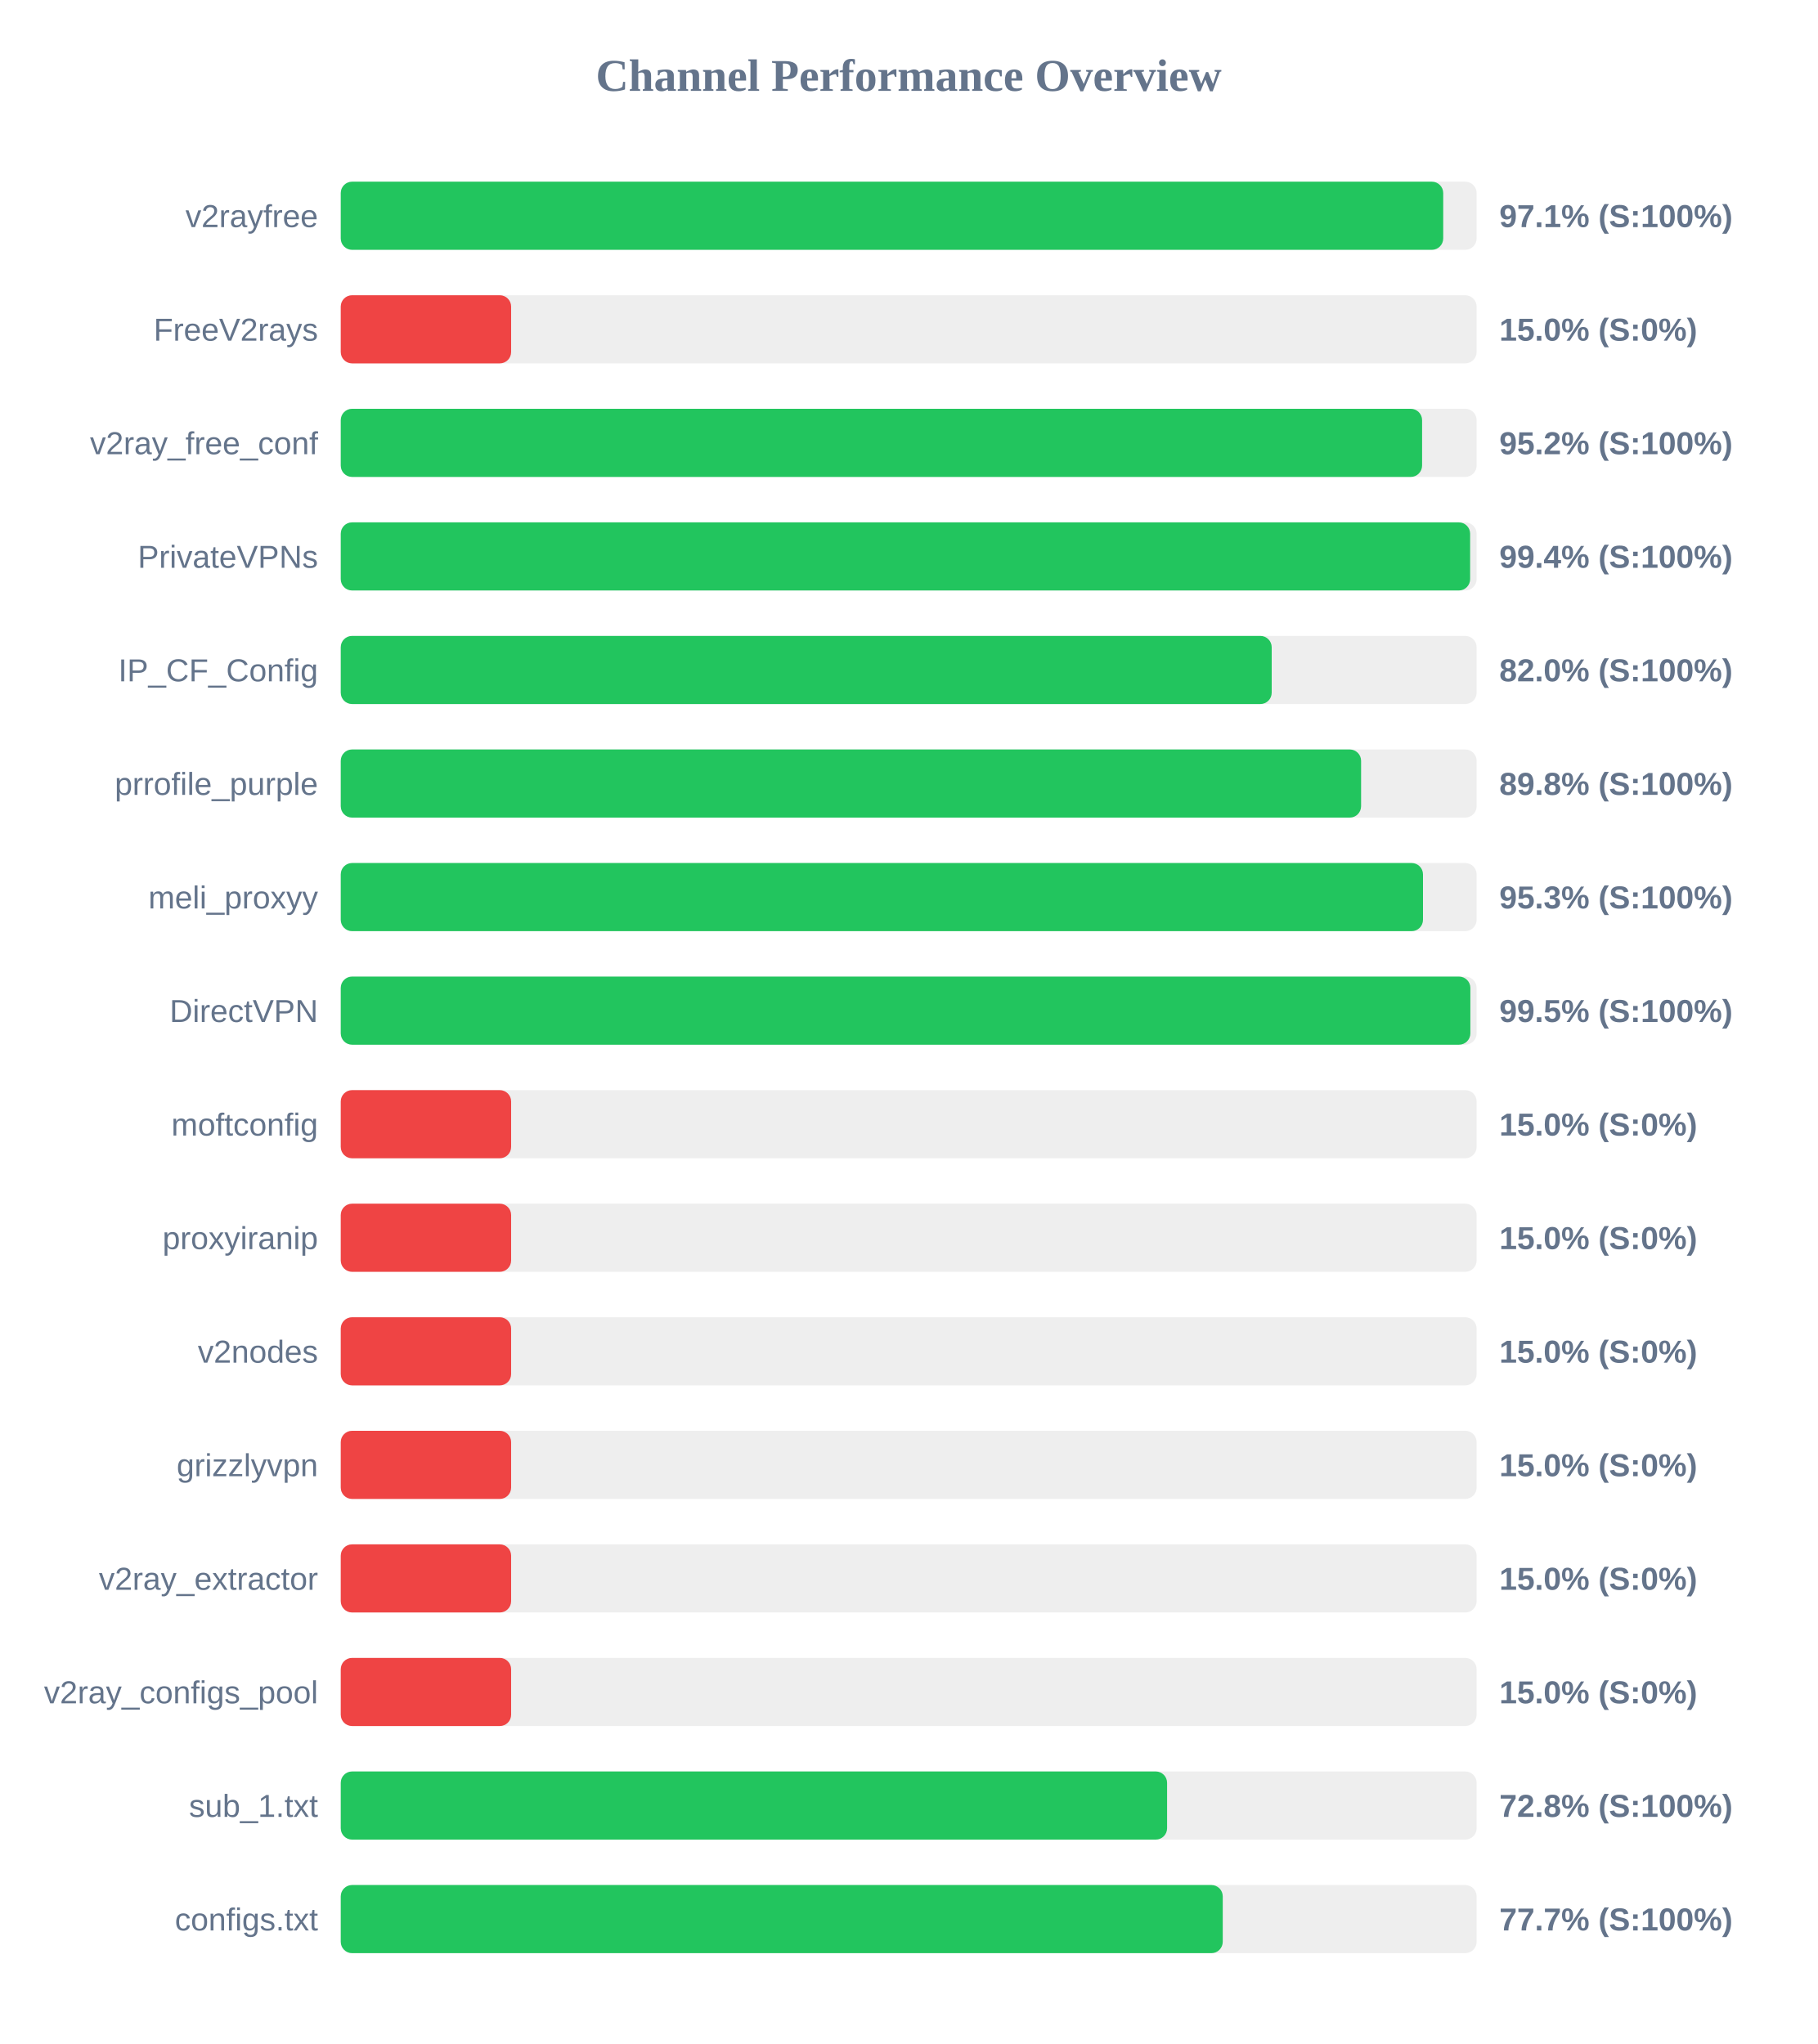
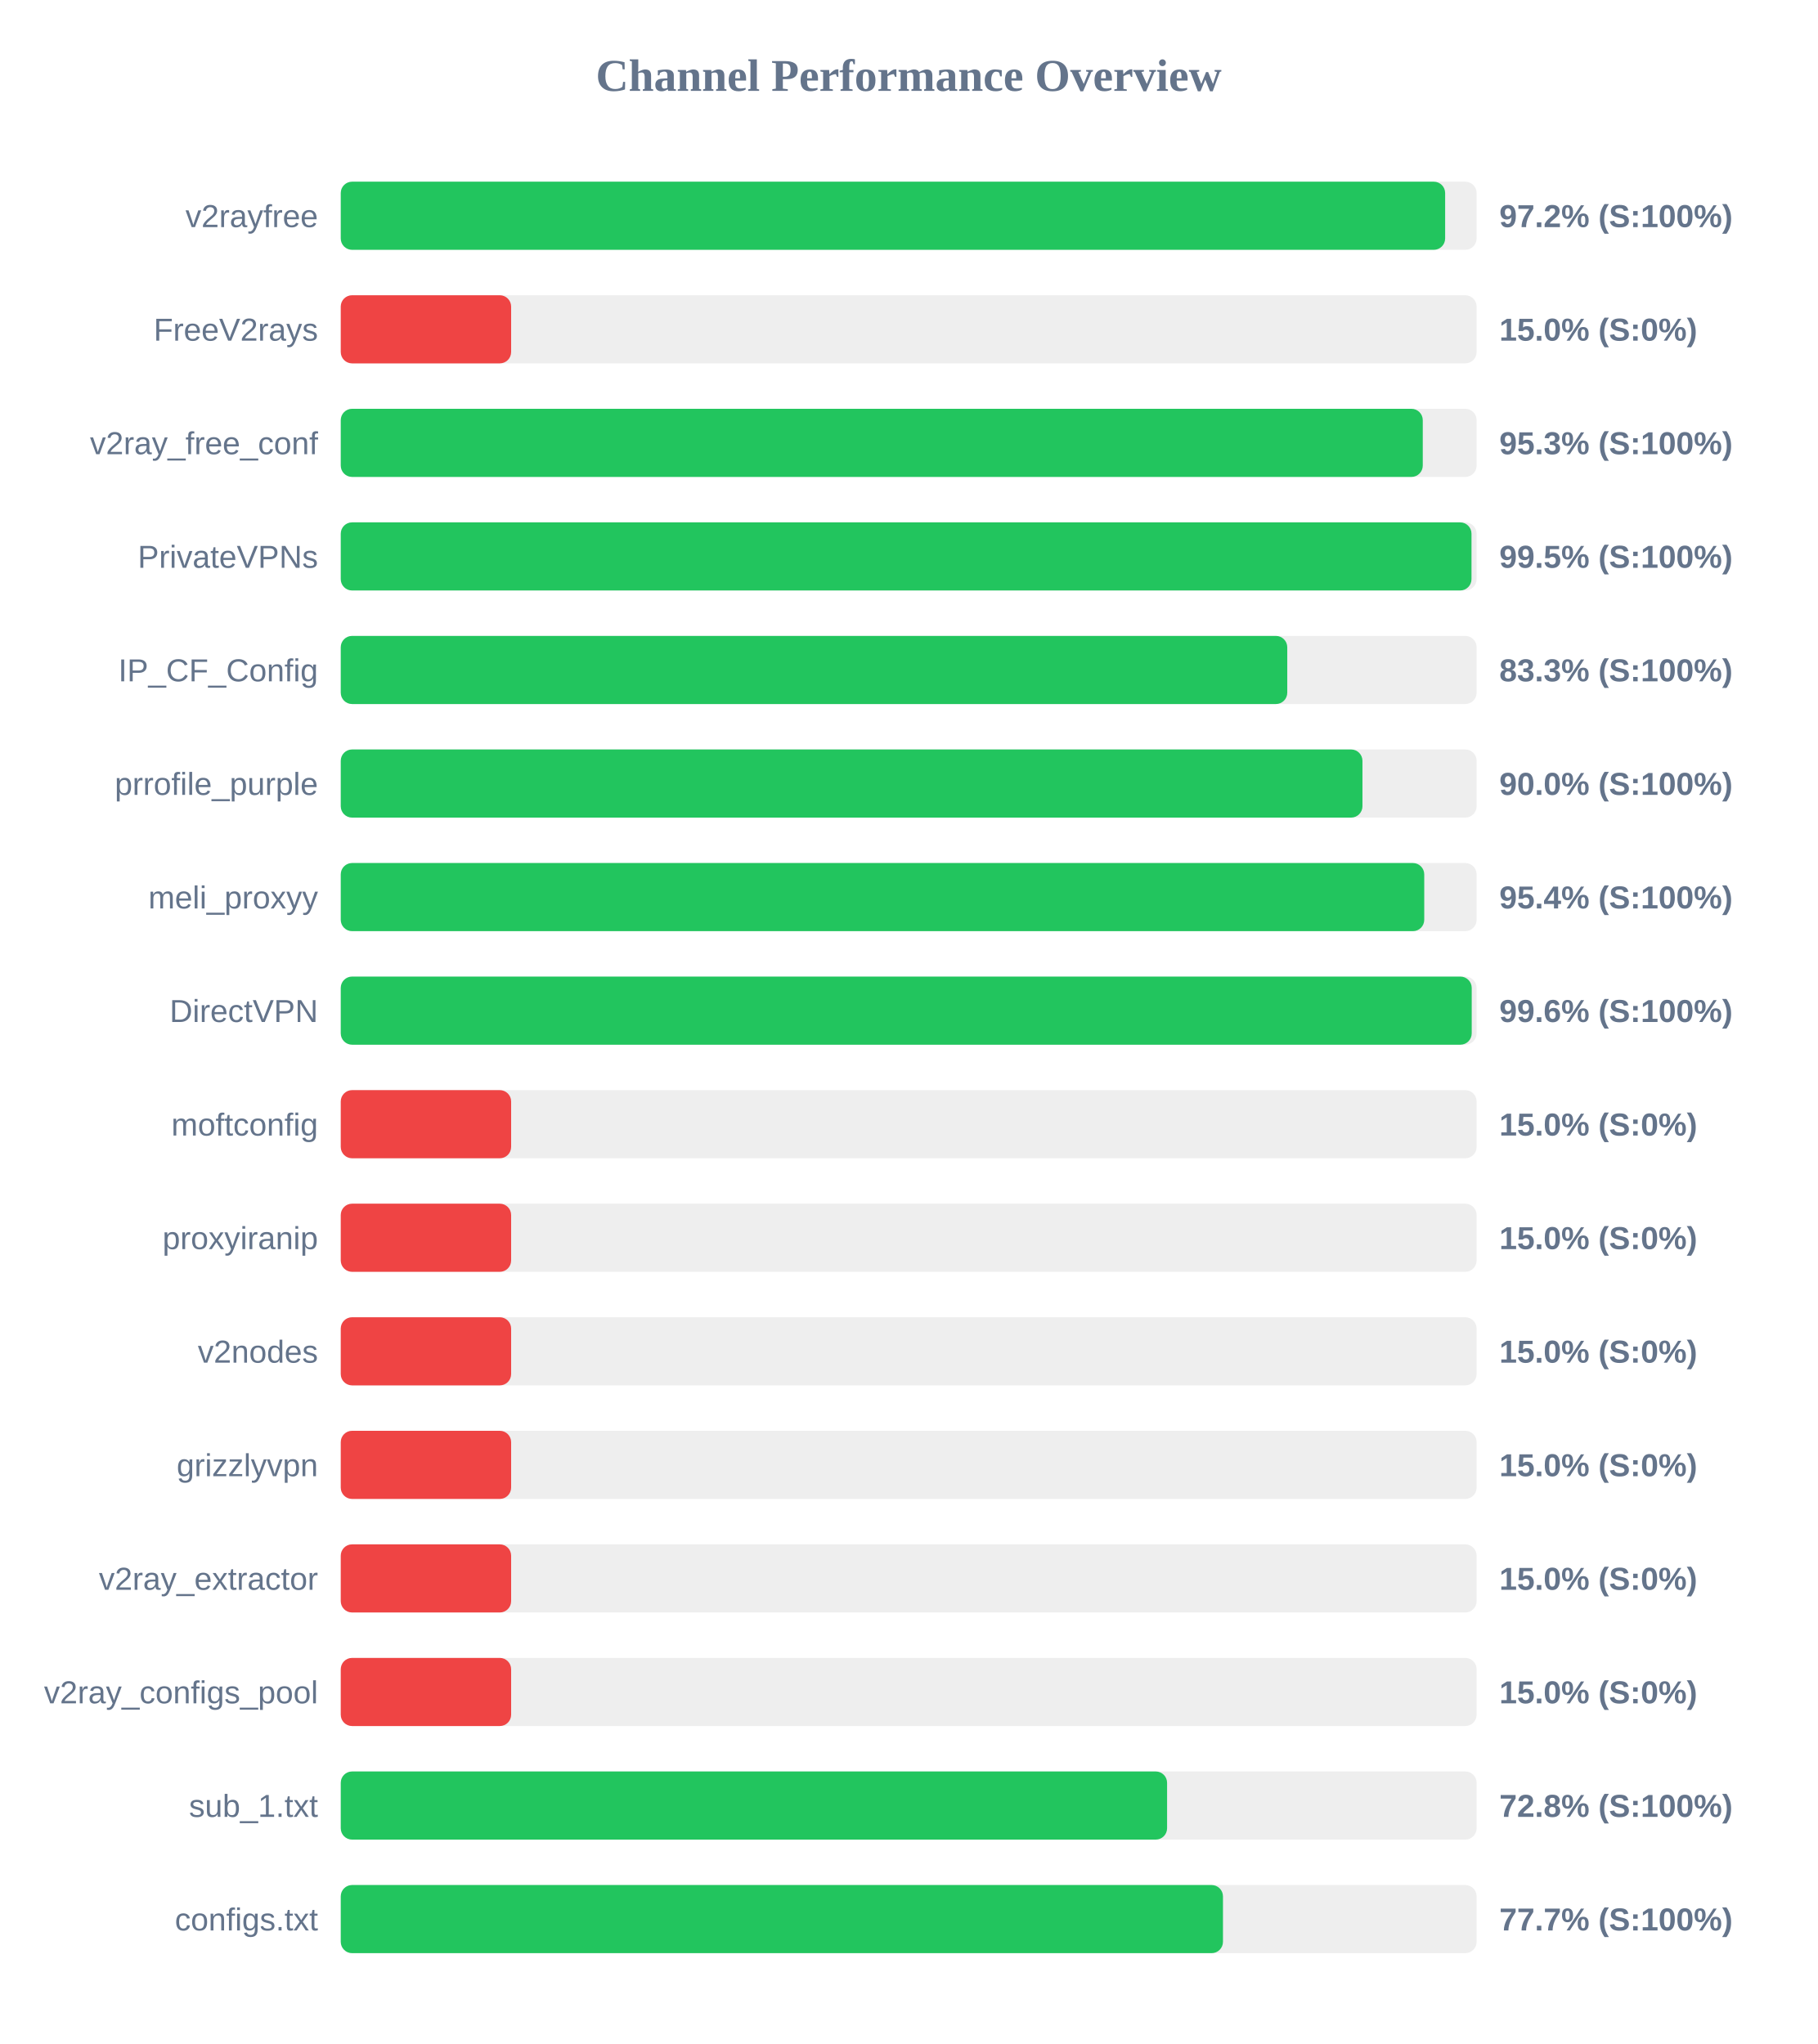
<svg xmlns="http://www.w3.org/2000/svg" width="800" height="900" version="1.1">
  <style>
        .row { font: 14px Arial; fill: #64748b; }
        .score { font: bold 14px Arial; fill: #64748b; }
    </style>
  <text x="400" y="40" text-anchor="middle" font-size="20px" font-weight="bold" fill="#64748b">Channel Performance Overview</text>
  <rect x="150" y="80" width="500" height="30" fill="#eee" rx="5" />
-   <rect x="150" y="80" width="485.3" height="30" fill="#22c55e" rx="5" />
+   <rect x="150" y="80" width="486.15" height="30" fill="#22c55e" rx="5" />
  <text x="140" y="100" text-anchor="end" class="row">v2rayfree</text>
-   <text x="660" y="100" text-anchor="start" class="score">97.1% (S:100%)</text>
+   <text x="660" y="100" text-anchor="start" class="score">97.2% (S:100%)</text>
  <rect x="150" y="130" width="500" height="30" fill="#eee" rx="5" />
  <rect x="150" y="130" width="75.0" height="30" fill="#ef4444" rx="5" />
  <text x="140" y="150" text-anchor="end" class="row">FreeV2rays</text>
  <text x="660" y="150" text-anchor="start" class="score">15.0% (S:0%)</text>
  <rect x="150" y="180" width="500" height="30" fill="#eee" rx="5" />
-   <rect x="150" y="180" width="476.0" height="30" fill="#22c55e" rx="5" />
+   <rect x="150" y="180" width="476.3" height="30" fill="#22c55e" rx="5" />
  <text x="140" y="200" text-anchor="end" class="row">v2ray_free_conf</text>
-   <text x="660" y="200" text-anchor="start" class="score">95.2% (S:100%)</text>
+   <text x="660" y="200" text-anchor="start" class="score">95.3% (S:100%)</text>
  <rect x="150" y="230" width="500" height="30" fill="#eee" rx="5" />
-   <rect x="150" y="230" width="497.15" height="30" fill="#22c55e" rx="5" />
+   <rect x="150" y="230" width="497.75" height="30" fill="#22c55e" rx="5" />
  <text x="140" y="250" text-anchor="end" class="row">PrivateVPNs</text>
-   <text x="660" y="250" text-anchor="start" class="score">99.4% (S:100%)</text>
+   <text x="660" y="250" text-anchor="start" class="score">99.5% (S:100%)</text>
  <rect x="150" y="280" width="500" height="30" fill="#eee" rx="5" />
-   <rect x="150" y="280" width="409.8" height="30" fill="#22c55e" rx="5" />
+   <rect x="150" y="280" width="416.65" height="30" fill="#22c55e" rx="5" />
  <text x="140" y="300" text-anchor="end" class="row">IP_CF_Config</text>
-   <text x="660" y="300" text-anchor="start" class="score">82.0% (S:100%)</text>
+   <text x="660" y="300" text-anchor="start" class="score">83.3% (S:100%)</text>
  <rect x="150" y="330" width="500" height="30" fill="#eee" rx="5" />
-   <rect x="150" y="330" width="449.15" height="30" fill="#22c55e" rx="5" />
+   <rect x="150" y="330" width="449.75" height="30" fill="#22c55e" rx="5" />
  <text x="140" y="350" text-anchor="end" class="row">prrofile_purple</text>
-   <text x="660" y="350" text-anchor="start" class="score">89.8% (S:100%)</text>
+   <text x="660" y="350" text-anchor="start" class="score">90.0% (S:100%)</text>
  <rect x="150" y="380" width="500" height="30" fill="#eee" rx="5" />
-   <rect x="150" y="380" width="476.4" height="30" fill="#22c55e" rx="5" />
+   <rect x="150" y="380" width="476.95" height="30" fill="#22c55e" rx="5" />
  <text x="140" y="400" text-anchor="end" class="row">meli_proxyy</text>
-   <text x="660" y="400" text-anchor="start" class="score">95.3% (S:100%)</text>
+   <text x="660" y="400" text-anchor="start" class="score">95.4% (S:100%)</text>
  <rect x="150" y="430" width="500" height="30" fill="#eee" rx="5" />
-   <rect x="150" y="430" width="497.25" height="30" fill="#22c55e" rx="5" />
+   <rect x="150" y="430" width="497.85" height="30" fill="#22c55e" rx="5" />
  <text x="140" y="450" text-anchor="end" class="row">DirectVPN</text>
-   <text x="660" y="450" text-anchor="start" class="score">99.5% (S:100%)</text>
+   <text x="660" y="450" text-anchor="start" class="score">99.6% (S:100%)</text>
  <rect x="150" y="480" width="500" height="30" fill="#eee" rx="5" />
  <rect x="150" y="480" width="75.0" height="30" fill="#ef4444" rx="5" />
  <text x="140" y="500" text-anchor="end" class="row">moftconfig</text>
  <text x="660" y="500" text-anchor="start" class="score">15.0% (S:0%)</text>
  <rect x="150" y="530" width="500" height="30" fill="#eee" rx="5" />
  <rect x="150" y="530" width="75.0" height="30" fill="#ef4444" rx="5" />
  <text x="140" y="550" text-anchor="end" class="row">proxyiranip</text>
  <text x="660" y="550" text-anchor="start" class="score">15.0% (S:0%)</text>
  <rect x="150" y="580" width="500" height="30" fill="#eee" rx="5" />
  <rect x="150" y="580" width="75.0" height="30" fill="#ef4444" rx="5" />
  <text x="140" y="600" text-anchor="end" class="row">v2nodes</text>
  <text x="660" y="600" text-anchor="start" class="score">15.0% (S:0%)</text>
  <rect x="150" y="630" width="500" height="30" fill="#eee" rx="5" />
  <rect x="150" y="630" width="75.0" height="30" fill="#ef4444" rx="5" />
  <text x="140" y="650" text-anchor="end" class="row">grizzlyvpn</text>
  <text x="660" y="650" text-anchor="start" class="score">15.0% (S:0%)</text>
  <rect x="150" y="680" width="500" height="30" fill="#eee" rx="5" />
  <rect x="150" y="680" width="75.0" height="30" fill="#ef4444" rx="5" />
  <text x="140" y="700" text-anchor="end" class="row">v2ray_extractor</text>
  <text x="660" y="700" text-anchor="start" class="score">15.0% (S:0%)</text>
  <rect x="150" y="730" width="500" height="30" fill="#eee" rx="5" />
  <rect x="150" y="730" width="75.0" height="30" fill="#ef4444" rx="5" />
  <text x="140" y="750" text-anchor="end" class="row">v2ray_configs_pool</text>
  <text x="660" y="750" text-anchor="start" class="score">15.0% (S:0%)</text>
  <rect x="150" y="780" width="500" height="30" fill="#eee" rx="5" />
  <rect x="150" y="780" width="363.75" height="30" fill="#22c55e" rx="5" />
  <text x="140" y="800" text-anchor="end" class="row">sub_1.txt</text>
  <text x="660" y="800" text-anchor="start" class="score">72.8% (S:100%)</text>
  <rect x="150" y="830" width="500" height="30" fill="#eee" rx="5" />
-   <rect x="150" y="830" width="388.25" height="30" fill="#22c55e" rx="5" />
+   <rect x="150" y="830" width="388.35" height="30" fill="#22c55e" rx="5" />
  <text x="140" y="850" text-anchor="end" class="row">configs.txt</text>
  <text x="660" y="850" text-anchor="start" class="score">77.7% (S:100%)</text>
</svg>
